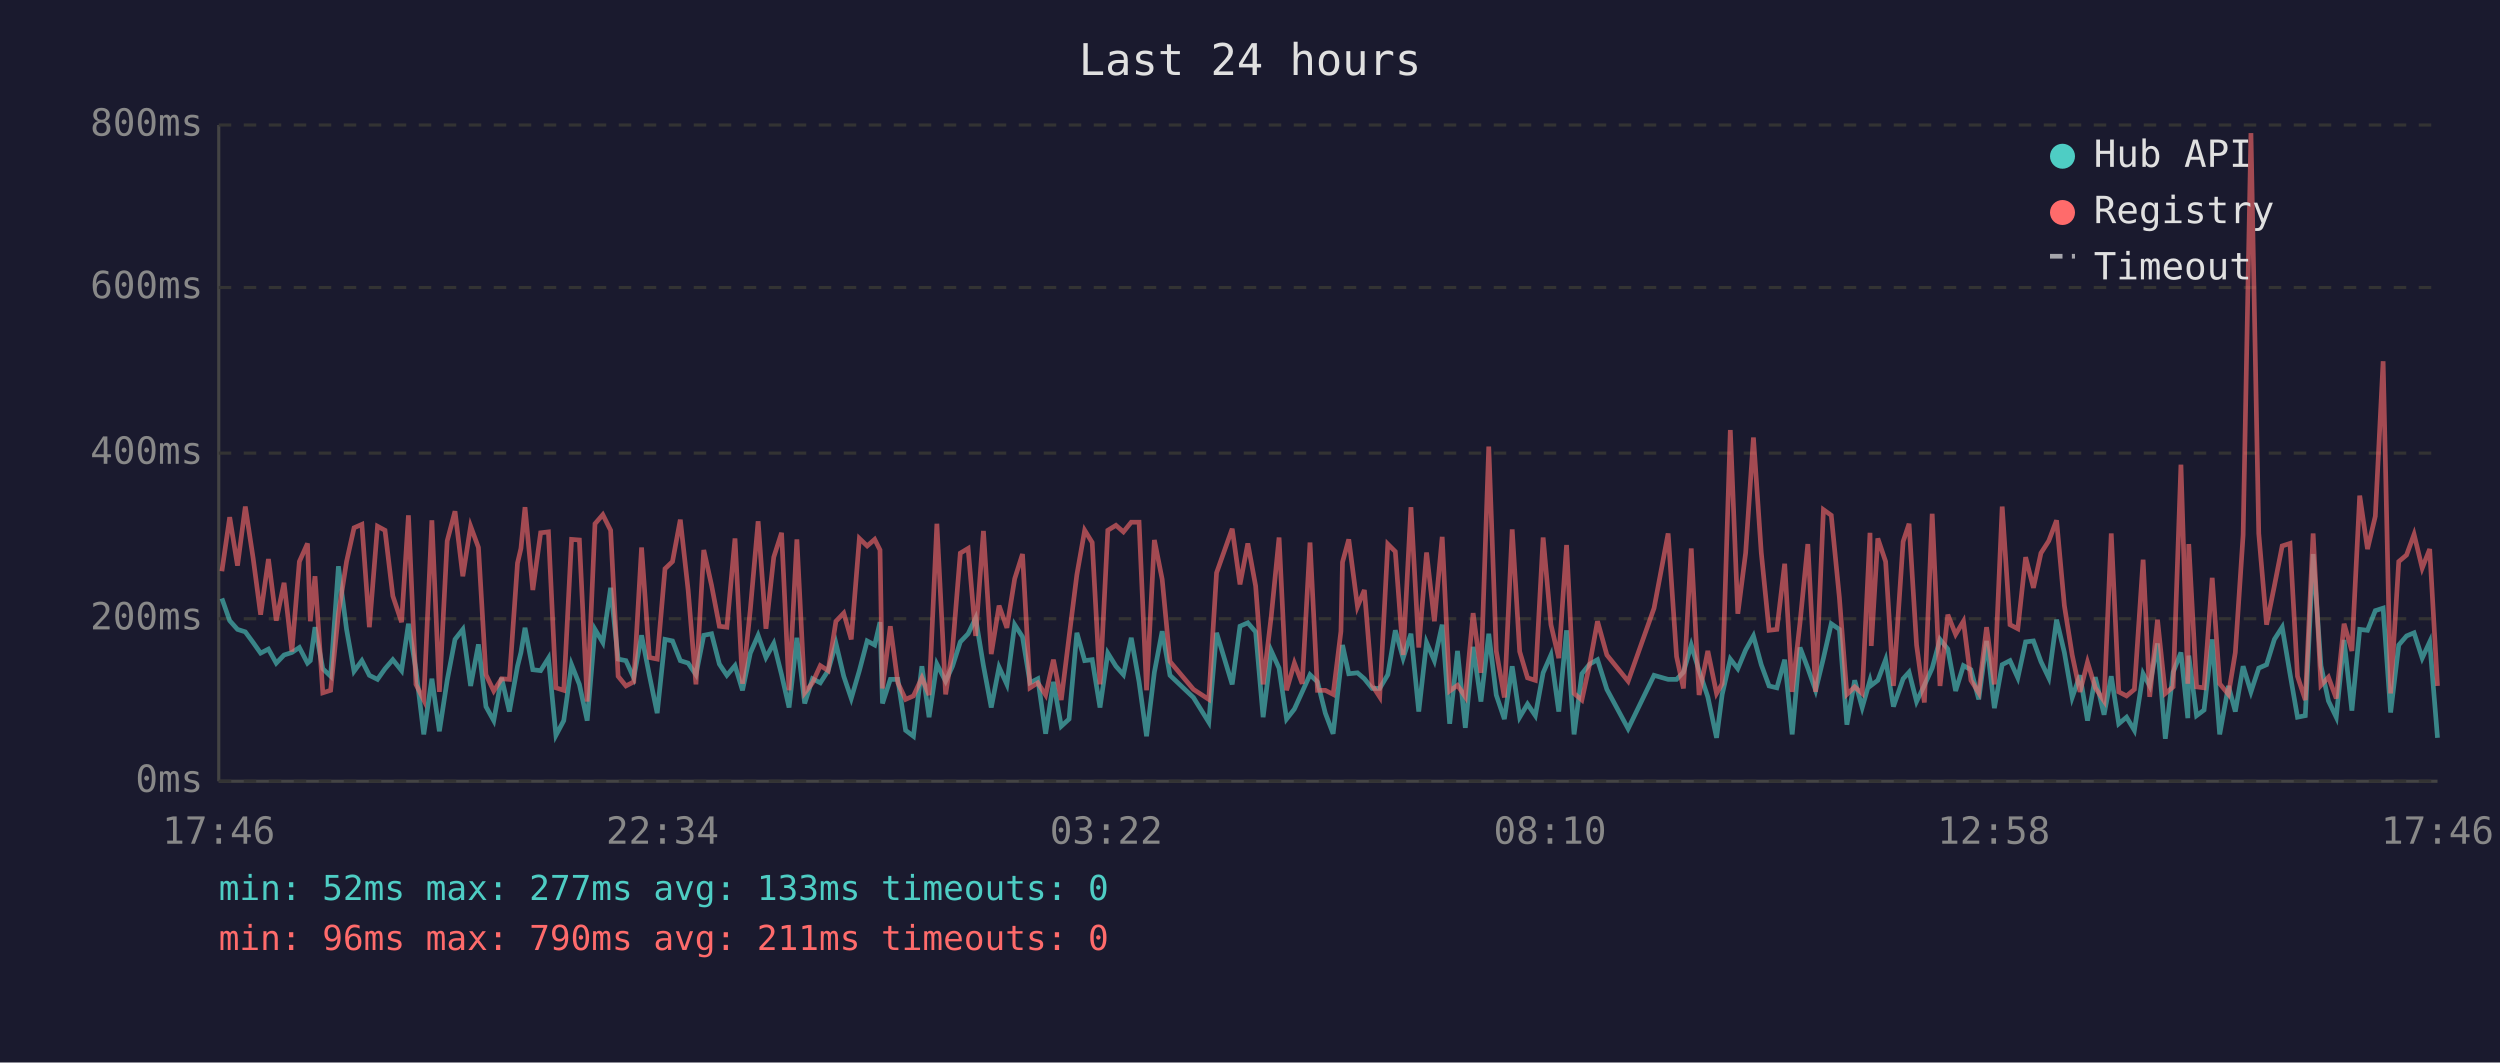
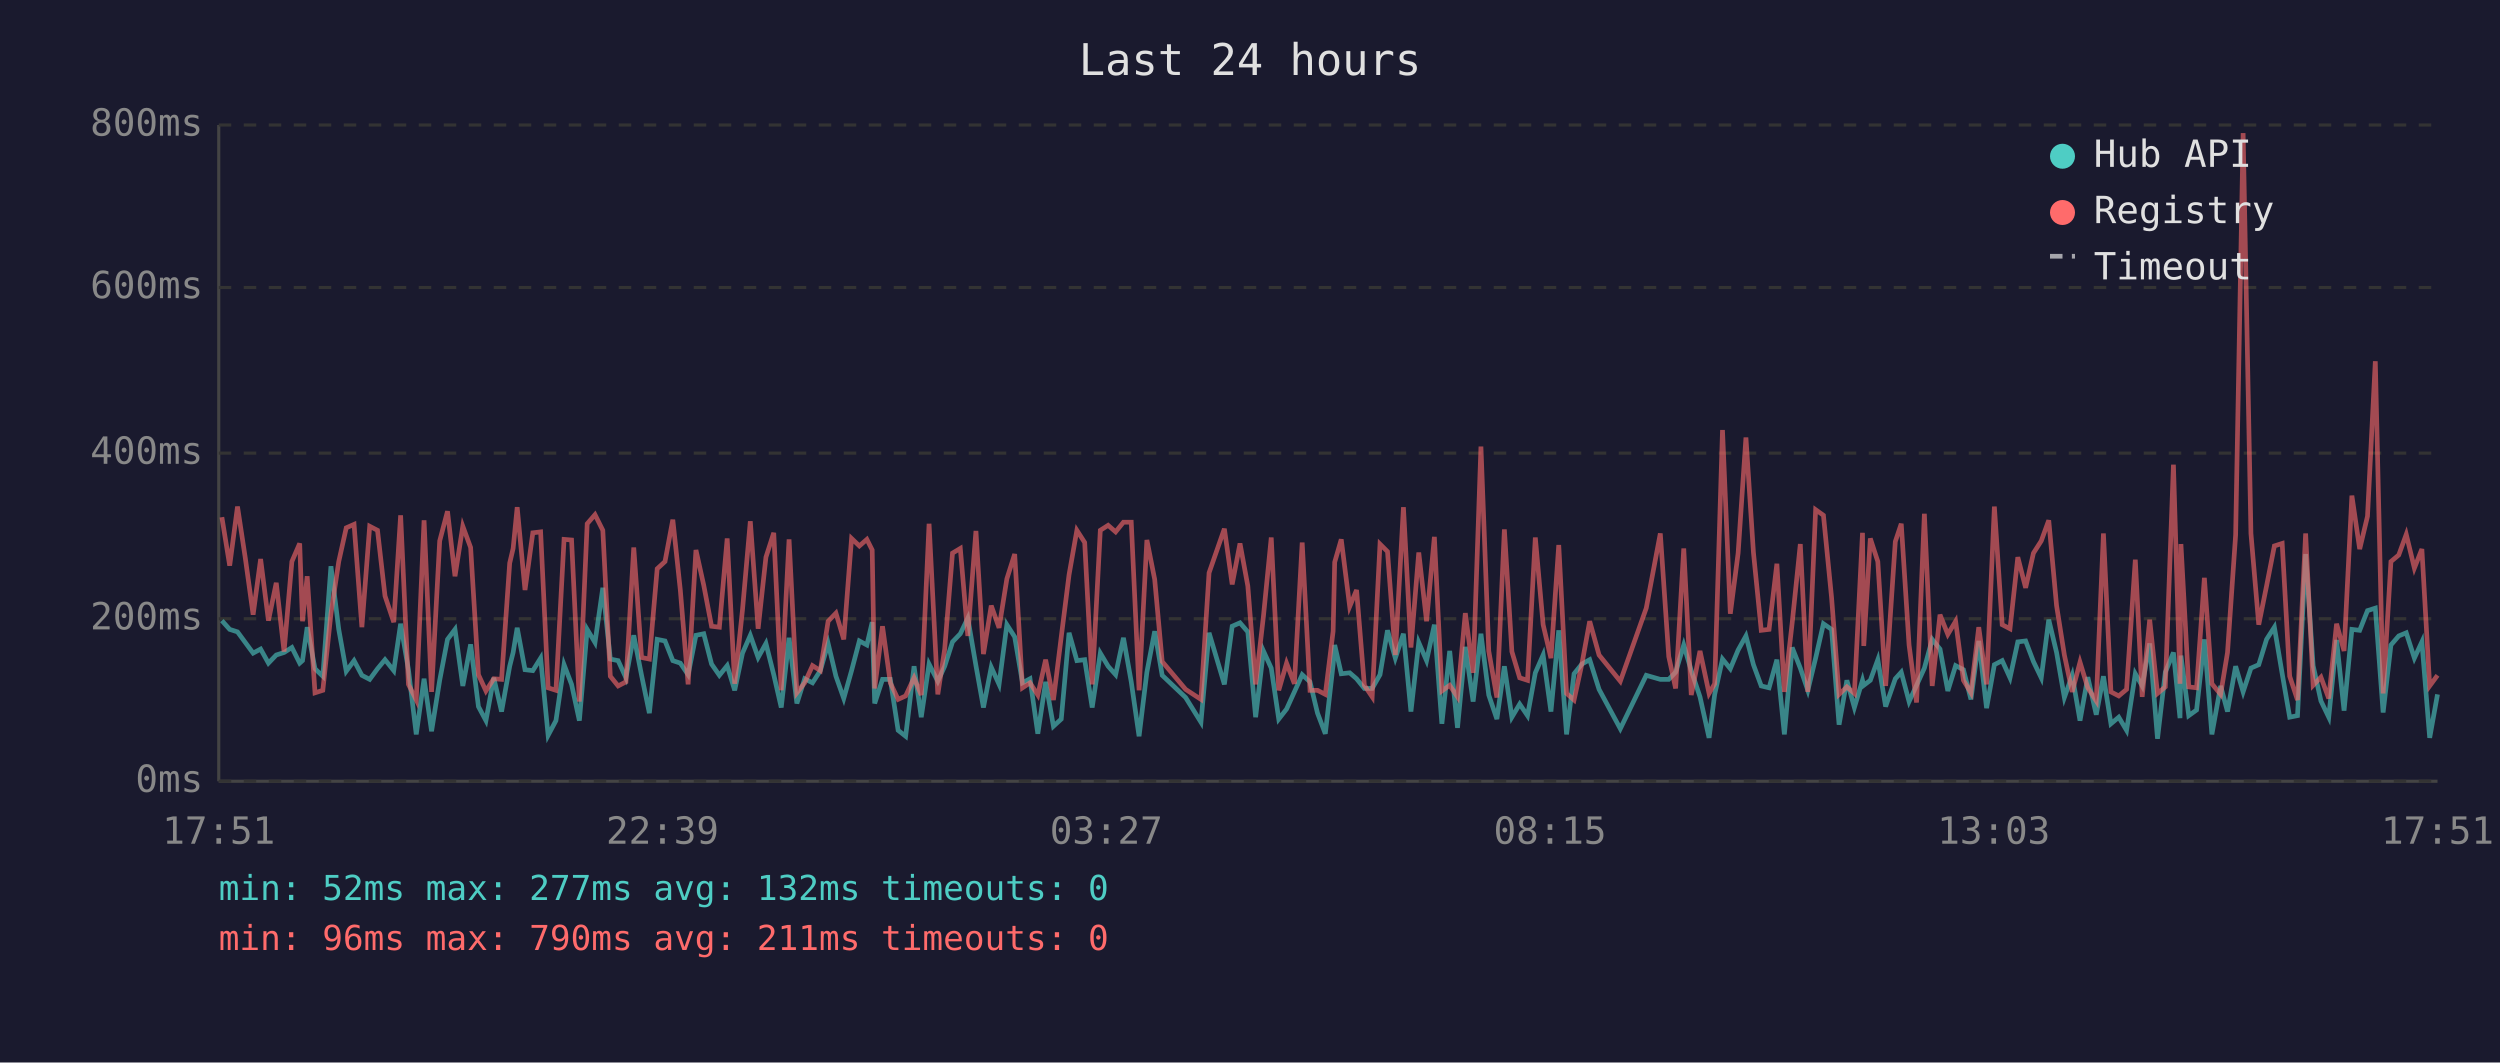
<svg xmlns="http://www.w3.org/2000/svg" viewBox="0 0 800 340" font-family="monospace" font-size="12">
  <rect width="800" height="340" fill="#1a1a2e" />
  <text x="400" y="24" fill="#e0e0e0" font-size="14" text-anchor="middle">Last 24 hours</text>
  <line x1="70" y1="40" x2="70" y2="250" stroke="#444" stroke-width="1" />
  <line x1="70" y1="250" x2="780" y2="250" stroke="#444" stroke-width="1" />
  <line x1="70" y1="250" x2="780" y2="250" stroke="#333" stroke-width="1" stroke-dasharray="4" />
  <text x="65" y="250" fill="#888" text-anchor="end" dominant-baseline="middle">0ms</text>
  <line x1="70" y1="198" x2="780" y2="198" stroke="#333" stroke-width="1" stroke-dasharray="4" />
  <text x="65" y="198" fill="#888" text-anchor="end" dominant-baseline="middle">200ms</text>
  <line x1="70" y1="145" x2="780" y2="145" stroke="#333" stroke-width="1" stroke-dasharray="4" />
  <text x="65" y="145" fill="#888" text-anchor="end" dominant-baseline="middle">400ms</text>
  <line x1="70" y1="92" x2="780" y2="92" stroke="#333" stroke-width="1" stroke-dasharray="4" />
  <text x="65" y="92" fill="#888" text-anchor="end" dominant-baseline="middle">600ms</text>
  <line x1="70" y1="40" x2="780" y2="40" stroke="#333" stroke-width="1" stroke-dasharray="4" />
  <text x="65" y="40" fill="#888" text-anchor="end" dominant-baseline="middle">800ms</text>
-   <text x="70" y="270" fill="#888" text-anchor="middle">17:46</text>
-   <text x="212" y="270" fill="#888" text-anchor="middle">22:34</text>
-   <text x="354" y="270" fill="#888" text-anchor="middle">03:22</text>
-   <text x="496" y="270" fill="#888" text-anchor="middle">08:10</text>
-   <text x="638" y="270" fill="#888" text-anchor="middle">12:58</text>
-   <text x="780" y="270" fill="#888" text-anchor="middle">17:46</text>
-   <polyline points="71.0,191.5 73.5,198.6 76.0,201.4 78.5,202.2 81.0,205.6 83.4,209.0 85.9,207.7 88.4,212.2 90.9,209.6 93.4,208.8 95.8,207.2 98.4,212.2 99.3,211.4 100.8,200.7 103.3,214.0 105.8,216.4 108.3,181.2 110.9,201.4 113.3,214.8 115.8,211.4 118.2,216.1 120.8,217.4 123.2,214.0 125.7,211.1 128.5,214.6 130.7,199.6 133.1,214.3 135.6,235.0 138.2,217.2 140.6,234.0 143.1,217.7 145.6,204.6 148.1,201.4 150.6,219.5 153.1,206.2 155.5,226.1 158.0,230.6 160.5,216.9 163.0,227.7 165.6,213.2 166.7,208.8 168.0,200.9 170.5,214.3 173.0,214.6 175.5,210.6 177.9,235.3 180.4,230.6 182.9,212.7 185.4,219.0 187.9,230.6 190.4,201.4 192.9,205.6 195.4,188.1 197.8,210.9 200.3,211.4 202.8,216.9 205.3,203.3 207.8,216.1 210.3,228.2 212.8,204.6 215.2,205.1 217.7,211.4 220.2,212.2 222.7,215.9 225.2,203.3 227.7,202.8 230.2,212.5 232.6,216.1 235.2,213.0 237.6,220.9 240.1,209.0 242.6,203.3 245.1,210.4 247.6,205.9 250.1,215.9 252.5,226.4 255.0,204.1 257.5,225.1 260.0,217.2 262.5,218.5 265.0,214.6 267.5,205.9 270.0,216.4 272.4,223.5 275.0,214.6 277.5,205.1 279.9,206.4 281.6,199.1 282.4,225.1 284.9,217.4 287.3,217.4 289.8,233.7 292.3,235.6 295.0,213.2 297.3,229.5 299.8,212.5 302.6,218.0 304.8,213.2 307.3,205.4 309.8,202.8 312.2,197.8 314.7,213.0 317.2,226.4 319.7,213.5 322.2,219.0 324.7,199.9 327.2,203.8 329.6,218.5 332.1,217.2 334.6,234.8 337.1,218.2 339.6,232.4 342.1,230.1 344.6,202.5 347.1,211.4 349.5,211.1 352.0,226.4 354.5,209.0 357.1,213.2 359.5,215.9 362.0,204.1 364.5,218.2 366.9,235.6 369.4,215.1 371.9,202.0 374.4,216.1 381.9,223.2 386.8,231.1 389.3,202.5 394.3,219.0 396.8,200.4 399.3,199.3 401.8,202.2 404.2,229.5 406.8,208.3 409.3,213.8 411.7,230.1 414.2,226.9 416.7,221.4 419.2,215.9 421.6,218.2 424.1,228.2 426.6,234.8 429.1,212.7 429.6,206.4 431.6,215.6 434.4,215.3 436.6,217.2 439.1,220.3 441.5,220.3 444.1,215.9 446.5,201.7 449.0,210.6 451.5,202.8 454.0,227.7 456.5,205.6 459.0,211.4 461.5,199.9 463.9,231.6 466.4,208.3 468.9,232.9 471.4,207.0 473.9,224.5 476.4,202.8 478.8,222.4 481.4,230.1 483.9,213.2 486.3,229.5 488.8,225.3 491.3,229.0 493.8,215.3 496.3,209.6 498.8,227.7 501.3,201.7 503.7,235.0 506.2,215.6 508.7,212.5 511.2,211.1 514.2,220.6 521.0,233.2 529.3,216.1 533.8,217.4 536.5,217.4 538.7,215.1 541.2,206.4 543.7,214.6 546.5,223.0 549.3,236.1 551.1,222.2 553.7,210.9 556.1,214.0 558.6,208.0 561.1,203.5 563.6,212.7 566.1,219.5 568.6,220.1 571.1,211.1 573.5,235.0 576.0,207.2 578.5,213.8 581.0,220.9 583.5,210.6 586.0,199.6 588.6,201.4 591.0,231.9 593.5,217.7 595.9,226.4 598.4,217.7 598.8,219.3 600.9,217.7 603.4,211.1 605.9,226.1 609.0,217.2 610.9,215.1 613.3,224.5 615.8,219.3 618.3,213.8 620.8,204.6 623.3,207.7 625.8,221.1 628.3,213.0 630.7,214.3 633.2,223.8 635.7,205.1 638.2,226.6 640.7,212.7 643.2,211.4 645.7,216.9 648.2,205.4 650.7,205.1 653.1,211.7 655.6,216.9 658.1,198.3 660.6,208.8 663.1,223.2 665.6,216.1 668.0,230.6 670.5,216.7 673.3,228.7 675.6,216.4 678.0,231.6 680.5,229.5 683.0,233.7 685.8,215.6 687.9,219.5 690.4,205.9 692.9,236.4 695.4,215.1 697.9,208.8 700.1,229.8 700.4,209.8 702.9,229.0 705.3,227.2 707.9,204.6 710.3,235.0 713.1,219.5 715.3,227.7 717.8,213.2 720.3,221.4 722.8,213.8 725.3,212.7 727.8,204.6 730.3,200.7 732.8,215.6 735.2,229.5 737.7,229.0 740.2,177.3 742.7,213.0 745.1,224.3 747.6,229.5 750.1,204.8 752.6,227.4 755.1,201.4 757.6,201.7 760.1,195.4 762.6,194.6 765.0,228.0 767.6,206.4 770.1,203.5 772.5,202.5 775.1,210.6 777.5,205.4 780.0,236.1" fill="none" stroke="#4ecdc4" stroke-width="1.5" opacity="0.6" />
-   <polyline points="71.0,182.8 73.5,165.5 76.0,181.0 78.5,162.1 81.0,178.6 83.4,196.7 85.9,178.9 88.4,198.6 90.9,186.5 93.4,208.5 95.8,179.7 98.4,173.9 99.3,198.8 100.8,184.4 103.3,221.7 105.8,220.9 108.3,196.4 110.9,179.7 113.3,168.9 115.8,167.8 118.2,200.7 120.8,168.4 123.2,169.7 125.7,190.7 128.5,199.1 130.7,164.9 133.1,219.0 135.6,224.0 138.2,166.5 140.6,221.4 143.1,173.1 145.6,163.6 148.1,184.4 150.6,168.4 153.1,175.2 155.5,215.9 158.0,221.1 160.5,217.2 163.0,217.4 165.6,180.2 166.7,175.5 168.0,162.3 170.5,188.8 173.0,170.5 175.5,170.2 177.9,220.1 180.4,220.9 182.9,172.6 185.4,172.8 187.9,224.5 190.4,167.6 192.9,164.7 195.4,169.7 197.8,216.4 200.3,219.5 202.8,218.2 205.3,175.2 207.8,210.4 210.3,210.9 212.8,182.0 215.2,179.7 217.7,166.3 220.2,188.8 222.7,219.0 225.2,176.0 227.7,187.3 230.2,200.4 232.6,200.7 235.2,172.3 237.6,218.8 240.1,195.1 242.6,166.8 245.1,201.2 247.6,178.3 250.1,170.5 252.5,220.9 255.0,172.6 257.5,221.7 260.0,218.5 262.5,213.0 265.0,214.6 267.5,198.8 270.0,196.2 272.4,204.6 275.0,172.3 277.5,174.7 279.9,172.6 281.6,176.0 282.4,220.3 284.9,200.4 287.3,218.5 289.8,223.8 292.3,222.7 295.0,216.9 297.3,222.4 299.8,167.6 302.6,222.2 304.8,207.7 307.3,177.0 309.8,175.5 312.2,203.5 314.7,169.9 317.2,209.3 319.7,193.8 322.2,200.9 324.7,185.2 327.2,177.3 329.6,220.1 332.1,218.5 334.6,222.4 337.1,211.1 339.6,224.0 342.1,203.8 344.6,183.9 347.1,169.7 349.5,173.6 352.0,219.0 354.5,169.7 357.1,168.1 359.5,170.2 362.0,167.1 364.5,167.1 366.9,220.9 369.4,172.8 371.9,185.4 374.4,211.7 381.9,220.6 386.8,223.8 389.3,183.3 394.3,169.2 396.8,187.0 399.3,173.9 401.8,187.5 404.2,219.0 406.8,197.2 409.3,172.0 411.7,220.9 414.2,212.2 416.7,218.8 419.2,173.6 421.6,220.9 424.1,220.9 426.6,222.2 429.1,202.0 429.6,179.9 431.6,172.6 434.4,194.1 436.6,188.8 439.1,219.3 441.5,223.0 444.1,174.1 446.5,176.5 449.0,209.6 451.5,162.3 454.0,207.2 456.5,176.8 459.0,198.8 461.5,171.8 463.9,221.1 466.4,219.3 468.9,223.0 471.4,196.2 473.9,215.3 476.4,142.9 478.8,208.3 481.4,223.2 483.9,169.4 486.3,208.5 488.8,216.9 491.3,217.7 493.8,172.0 496.3,199.9 498.8,210.6 501.3,174.4 503.7,221.9 506.2,224.0 508.7,212.5 511.2,198.8 514.2,209.6 521.0,218.0 529.3,194.6 533.8,170.7 536.5,210.1 538.7,220.3 541.2,175.5 543.7,222.4 546.5,208.3 549.3,221.9 551.1,218.8 553.7,137.6 556.1,196.4 558.6,177.0 561.1,140.0 563.6,176.8 566.1,201.7 568.6,201.4 571.1,180.4 573.5,221.4 576.0,199.3 578.5,174.1 581.0,221.4 583.5,163.1 586.0,164.9 588.6,191.2 591.0,222.2 593.5,219.8 595.9,221.9 598.4,170.5 598.8,206.7 600.9,172.3 603.4,179.7 605.9,219.5 609.0,173.3 610.9,167.6 613.3,206.4 615.8,224.8 618.3,164.4 620.8,219.5 623.3,196.7 625.8,203.0 628.3,198.8 630.7,217.7 633.2,221.7 635.7,200.7 638.2,219.0 640.7,162.1 643.2,199.9 645.7,201.2 648.2,178.3 650.7,188.1 653.1,177.0 655.6,173.1 658.1,166.5 660.6,193.8 663.1,209.6 665.6,221.4 668.0,211.9 670.5,220.1 673.3,224.3 675.6,170.7 678.0,221.4 680.5,222.7 683.0,220.6 685.8,179.1 687.9,223.0 690.4,198.3 692.9,221.9 695.4,219.8 697.9,148.7 700.1,218.8 700.4,174.1 702.9,219.8 705.3,220.1 707.9,184.9 710.3,218.8 713.1,222.2 715.3,208.8 717.8,171.2 720.3,42.6 722.8,170.7 725.3,199.9 727.8,187.5 730.3,174.7 732.8,173.9 735.2,216.4 737.7,224.0 740.2,170.7 742.7,219.3 745.1,216.7 747.6,223.5 750.1,199.6 752.6,208.3 755.1,158.6 757.6,175.7 760.1,165.2 762.6,115.6 765.0,221.9 767.6,179.7 770.1,177.6 772.5,171.0 775.1,181.8 777.5,175.7 780.0,219.5" fill="none" stroke="#ff6b6b" stroke-width="1.5" opacity="0.6" />
+   <text x="70" y="270" fill="#888" text-anchor="middle">17:51</text>
+   <text x="212" y="270" fill="#888" text-anchor="middle">22:39</text>
+   <text x="354" y="270" fill="#888" text-anchor="middle">03:27</text>
+   <text x="496" y="270" fill="#888" text-anchor="middle">08:15</text>
+   <text x="638" y="270" fill="#888" text-anchor="middle">13:03</text>
+   <text x="780" y="270" fill="#888" text-anchor="middle">17:51</text>
+   <polyline points="71.0,198.6 73.5,201.4 76.0,202.2 78.5,205.6 81.0,209.0 83.4,207.7 85.9,212.2 88.4,209.6 90.9,208.8 93.4,207.2 95.9,212.2 96.8,211.4 98.3,200.7 100.8,214.0 103.3,216.4 105.9,181.2 108.4,201.4 110.8,214.8 113.3,211.4 115.8,216.1 118.3,217.4 120.8,214.0 123.2,211.1 126.0,214.6 128.2,199.6 130.7,214.3 133.2,235.0 135.7,217.2 138.1,234.0 140.7,217.7 143.2,204.6 145.6,201.4 148.1,219.5 150.6,206.2 153.1,226.1 155.5,230.6 158.0,216.9 160.5,227.7 163.1,213.2 164.2,208.8 165.5,200.9 168.0,214.3 170.5,214.6 173.0,210.6 175.4,235.3 177.9,230.6 180.5,212.7 182.9,219.0 185.4,230.6 187.9,201.4 190.4,205.6 192.9,188.1 195.3,210.9 197.8,211.4 200.3,216.9 202.8,203.3 205.3,216.1 207.8,228.2 210.3,204.6 212.8,205.1 215.3,211.4 217.7,212.2 220.2,215.9 222.7,203.3 225.2,202.8 227.7,212.5 230.2,216.1 232.7,213.0 235.1,220.9 237.6,209.0 240.1,203.3 242.6,210.4 245.1,205.9 247.6,215.9 250.0,226.4 252.5,204.1 255.0,225.1 257.5,217.2 260.0,218.5 262.5,214.6 265.0,205.9 267.5,216.4 270.0,223.5 272.5,214.6 275.0,205.1 277.4,206.4 279.1,199.1 279.9,225.1 282.4,217.4 284.9,217.4 287.4,233.7 289.8,235.6 292.5,213.2 294.8,229.5 297.3,212.5 300.1,218.0 302.3,213.2 304.8,205.4 307.3,202.8 309.7,197.8 312.3,213.0 314.7,226.4 317.2,213.5 319.7,219.0 322.2,199.9 324.7,203.8 327.2,218.5 329.6,217.2 332.1,234.8 334.6,218.2 337.1,232.4 339.6,230.1 342.1,202.5 344.6,211.4 347.1,211.1 349.5,226.4 352.1,209.0 354.6,213.2 357.0,215.9 359.5,204.1 362.0,218.2 364.5,235.6 367.0,215.1 369.5,202.0 371.9,216.1 379.4,223.2 384.3,231.1 386.9,202.5 391.8,219.0 394.3,200.4 396.8,199.3 399.3,202.2 401.8,229.5 404.3,208.3 406.8,213.8 409.2,230.1 411.7,226.9 414.2,221.4 416.7,215.9 419.2,218.2 421.6,228.2 424.1,234.8 426.6,212.7 427.1,206.4 429.2,215.6 431.9,215.3 434.1,217.2 436.6,220.3 439.1,220.3 441.6,215.9 444.0,201.7 446.5,210.6 449.1,202.8 451.5,227.7 454.0,205.6 456.5,211.4 459.0,199.9 461.4,231.6 463.9,208.3 466.4,232.9 468.9,207.0 471.4,224.5 473.9,202.8 476.4,222.4 479.0,230.1 481.4,213.2 483.8,229.5 486.3,225.3 488.8,229.0 491.3,215.3 493.8,209.6 496.3,227.7 498.8,201.7 501.3,235.0 503.7,215.6 506.2,212.5 508.7,211.1 511.7,220.6 518.5,233.2 526.8,216.1 531.3,217.4 534.0,217.4 536.2,215.1 538.8,206.4 541.2,214.6 544.0,223.0 546.9,236.1 548.7,222.2 551.2,210.9 553.7,214.0 556.2,208.0 558.7,203.5 561.1,212.7 563.6,219.5 566.1,220.1 568.6,211.1 571.0,235.0 573.5,207.2 576.1,213.8 578.5,220.9 581.0,210.6 583.5,199.6 586.1,201.4 588.5,231.9 591.0,217.7 593.4,226.4 596.0,217.7 596.4,219.3 598.5,217.7 600.9,211.1 603.4,226.1 606.5,217.2 608.4,215.1 610.9,224.5 613.3,219.3 615.8,213.8 618.3,204.6 620.8,207.7 623.3,221.1 625.8,213.0 628.3,214.3 630.7,223.8 633.2,205.1 635.7,226.6 638.2,212.7 640.7,211.4 643.2,216.9 645.7,205.4 648.2,205.1 650.7,211.7 653.2,216.9 655.6,198.3 658.1,208.8 660.6,223.2 663.1,216.1 665.6,230.6 668.1,216.7 670.8,228.7 673.1,216.4 675.5,231.6 678.0,229.5 680.5,233.7 683.3,215.6 685.5,219.5 687.9,205.9 690.4,236.4 692.9,215.1 695.5,208.8 697.6,229.8 697.9,209.8 700.4,229.0 702.9,227.2 705.4,204.6 707.8,235.0 710.6,219.5 712.8,227.7 715.4,213.2 717.8,221.4 720.3,213.8 722.8,212.7 725.3,204.6 727.8,200.7 730.3,215.6 732.7,229.5 735.2,229.0 737.8,177.3 740.2,213.0 742.7,224.3 745.2,229.5 747.7,204.8 750.1,227.4 752.6,201.4 755.1,201.7 757.6,195.4 760.1,194.6 762.6,228.0 765.1,206.4 767.6,203.5 770.0,202.5 772.6,210.6 775.0,205.4 777.5,236.1 780.0,222.2" fill="none" stroke="#4ecdc4" stroke-width="1.5" opacity="0.6" />
+   <polyline points="71.0,165.5 73.5,181.0 76.0,162.1 78.5,178.6 81.0,196.7 83.4,178.9 85.9,198.6 88.4,186.5 90.9,208.5 93.4,179.7 95.9,173.9 96.8,198.8 98.3,184.4 100.8,221.7 103.3,220.9 105.9,196.4 108.4,179.7 110.8,168.9 113.3,167.8 115.8,200.7 118.3,168.4 120.8,169.7 123.2,190.7 126.0,199.1 128.2,164.9 130.7,219.0 133.2,224.0 135.7,166.5 138.1,221.4 140.7,173.1 143.2,163.6 145.6,184.4 148.1,168.4 150.6,175.2 153.1,215.9 155.5,221.1 158.0,217.2 160.5,217.4 163.1,180.2 164.2,175.5 165.5,162.3 168.0,188.8 170.5,170.5 173.0,170.2 175.4,220.1 177.9,220.9 180.5,172.6 182.9,172.8 185.4,224.5 187.9,167.6 190.4,164.7 192.9,169.7 195.3,216.4 197.8,219.5 200.3,218.2 202.8,175.2 205.3,210.4 207.8,210.9 210.3,182.0 212.8,179.7 215.3,166.3 217.7,188.8 220.2,219.0 222.7,176.0 225.2,187.3 227.7,200.4 230.2,200.7 232.7,172.3 235.1,218.8 237.6,195.1 240.1,166.8 242.6,201.2 245.1,178.3 247.6,170.5 250.0,220.9 252.5,172.6 255.0,221.7 257.5,218.5 260.0,213.0 262.5,214.6 265.0,198.8 267.5,196.2 270.0,204.6 272.5,172.3 275.0,174.7 277.4,172.6 279.1,176.0 279.9,220.3 282.4,200.4 284.9,218.5 287.4,223.8 289.8,222.7 292.5,216.9 294.8,222.4 297.3,167.6 300.1,222.2 302.3,207.7 304.8,177.0 307.3,175.5 309.7,203.5 312.3,169.9 314.7,209.3 317.2,193.8 319.7,200.9 322.2,185.2 324.7,177.3 327.2,220.1 329.6,218.5 332.1,222.4 334.6,211.1 337.1,224.0 339.6,203.8 342.1,183.9 344.6,169.7 347.1,173.6 349.5,219.0 352.1,169.7 354.6,168.1 357.0,170.2 359.5,167.1 362.0,167.1 364.5,220.9 367.0,172.8 369.5,185.4 371.9,211.7 379.4,220.6 384.3,223.8 386.9,183.3 391.8,169.2 394.3,187.0 396.8,173.9 399.3,187.5 401.8,219.0 404.3,197.2 406.8,172.0 409.2,220.9 411.7,212.2 414.2,218.8 416.7,173.6 419.2,220.9 421.6,220.9 424.1,222.2 426.6,202.0 427.1,179.9 429.2,172.6 431.9,194.1 434.1,188.8 436.6,219.3 439.1,223.0 441.6,174.1 444.0,176.5 446.5,209.6 449.1,162.3 451.5,207.2 454.0,176.8 456.5,198.8 459.0,171.8 461.4,221.1 463.9,219.3 466.4,223.0 468.9,196.2 471.4,215.3 473.9,142.9 476.4,208.3 479.0,223.2 481.4,169.4 483.8,208.5 486.3,216.9 488.8,217.7 491.3,172.0 493.8,199.9 496.3,210.6 498.8,174.4 501.3,221.9 503.7,224.0 506.2,212.5 508.7,198.8 511.7,209.6 518.5,218.0 526.8,194.6 531.3,170.7 534.0,210.1 536.2,220.3 538.8,175.5 541.2,222.4 544.0,208.3 546.9,221.9 548.7,218.8 551.2,137.6 553.7,196.4 556.2,177.0 558.7,140.0 561.1,176.8 563.6,201.7 566.1,201.4 568.6,180.4 571.0,221.4 573.5,199.3 576.1,174.1 578.5,221.4 581.0,163.1 583.5,164.9 586.1,191.2 588.5,222.2 591.0,219.8 593.4,221.9 596.0,170.5 596.4,206.7 598.5,172.3 600.9,179.7 603.4,219.5 606.5,173.3 608.4,167.6 610.9,206.4 613.3,224.8 615.8,164.4 618.3,219.5 620.8,196.7 623.3,203.0 625.8,198.8 628.3,217.7 630.7,221.7 633.2,200.7 635.7,219.0 638.2,162.1 640.7,199.9 643.2,201.2 645.7,178.3 648.2,188.1 650.7,177.0 653.2,173.1 655.6,166.5 658.1,193.8 660.6,209.6 663.1,221.4 665.6,211.9 668.1,220.1 670.8,224.3 673.1,170.7 675.5,221.4 678.0,222.7 680.5,220.6 683.3,179.1 685.5,223.0 687.9,198.3 690.4,221.9 692.9,219.8 695.5,148.7 697.6,218.8 697.9,174.1 700.4,219.8 702.9,220.1 705.4,184.9 707.8,218.8 710.6,222.2 712.8,208.8 715.4,171.2 717.8,42.6 720.3,170.7 722.8,199.9 725.3,187.5 727.8,174.7 730.3,173.9 732.7,216.4 735.2,224.0 737.8,170.7 740.2,219.3 742.7,216.7 745.2,223.5 747.7,199.6 750.1,208.3 752.6,158.6 755.1,175.7 757.6,165.2 760.1,115.6 762.6,221.9 765.1,179.7 767.6,177.6 770.0,171.0 772.6,181.8 775.0,175.7 777.5,219.5 780.0,216.1" fill="none" stroke="#ff6b6b" stroke-width="1.5" opacity="0.6" />
  <circle cx="660" cy="50" r="4" fill="#4ecdc4" />
  <text x="670" y="50" fill="#e0e0e0" dominant-baseline="middle">Hub API</text>
  <circle cx="660" cy="68" r="4" fill="#ff6b6b" />
  <text x="670" y="68" fill="#e0e0e0" dominant-baseline="middle">Registry</text>
  <line x1="656" y1="82" x2="664" y2="82" stroke="#e0e0e0" stroke-width="1.5" stroke-dasharray="4,3" opacity="0.7" />
  <text x="670" y="86" fill="#e0e0e0" dominant-baseline="middle">Timeout</text>
-   <text x="70" y="288" fill="#4ecdc4" font-size="11">min: 52ms  max: 277ms  avg: 133ms  timeouts: 0</text>
+   <text x="70" y="288" fill="#4ecdc4" font-size="11">min: 52ms  max: 277ms  avg: 132ms  timeouts: 0</text>
  <text x="70" y="304" fill="#ff6b6b" font-size="11">min: 96ms  max: 790ms  avg: 211ms  timeouts: 0</text>
</svg>
